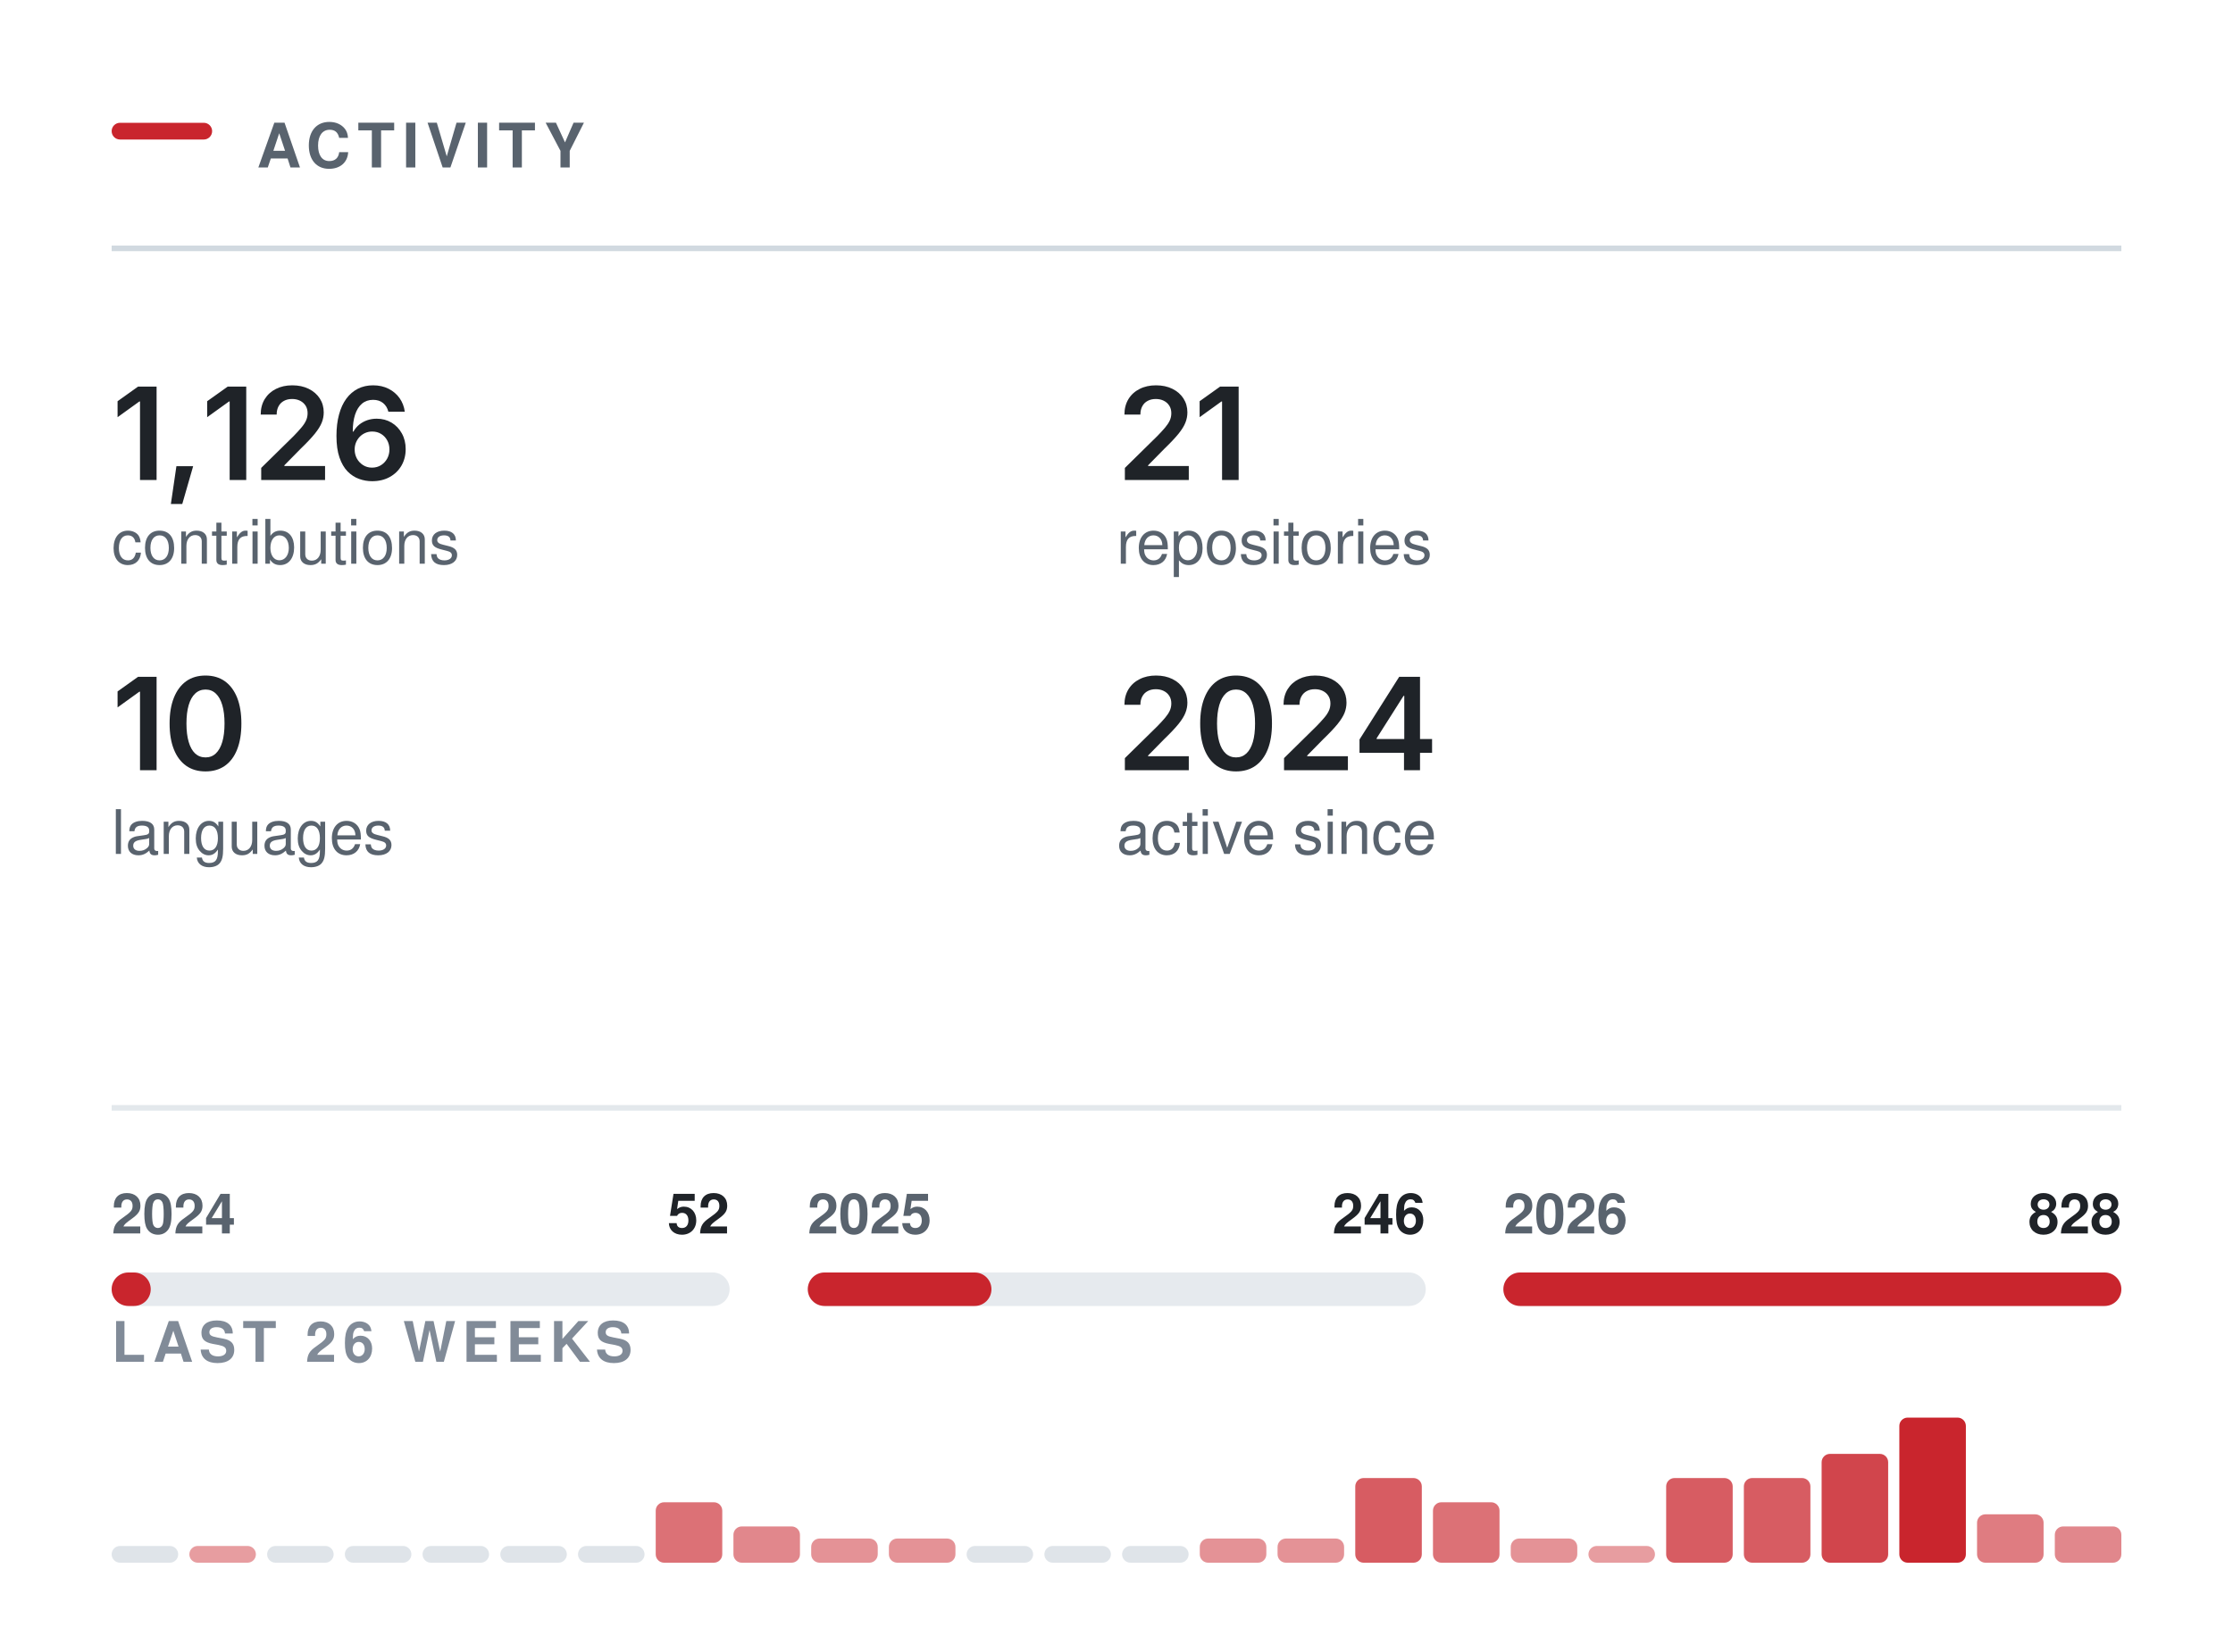
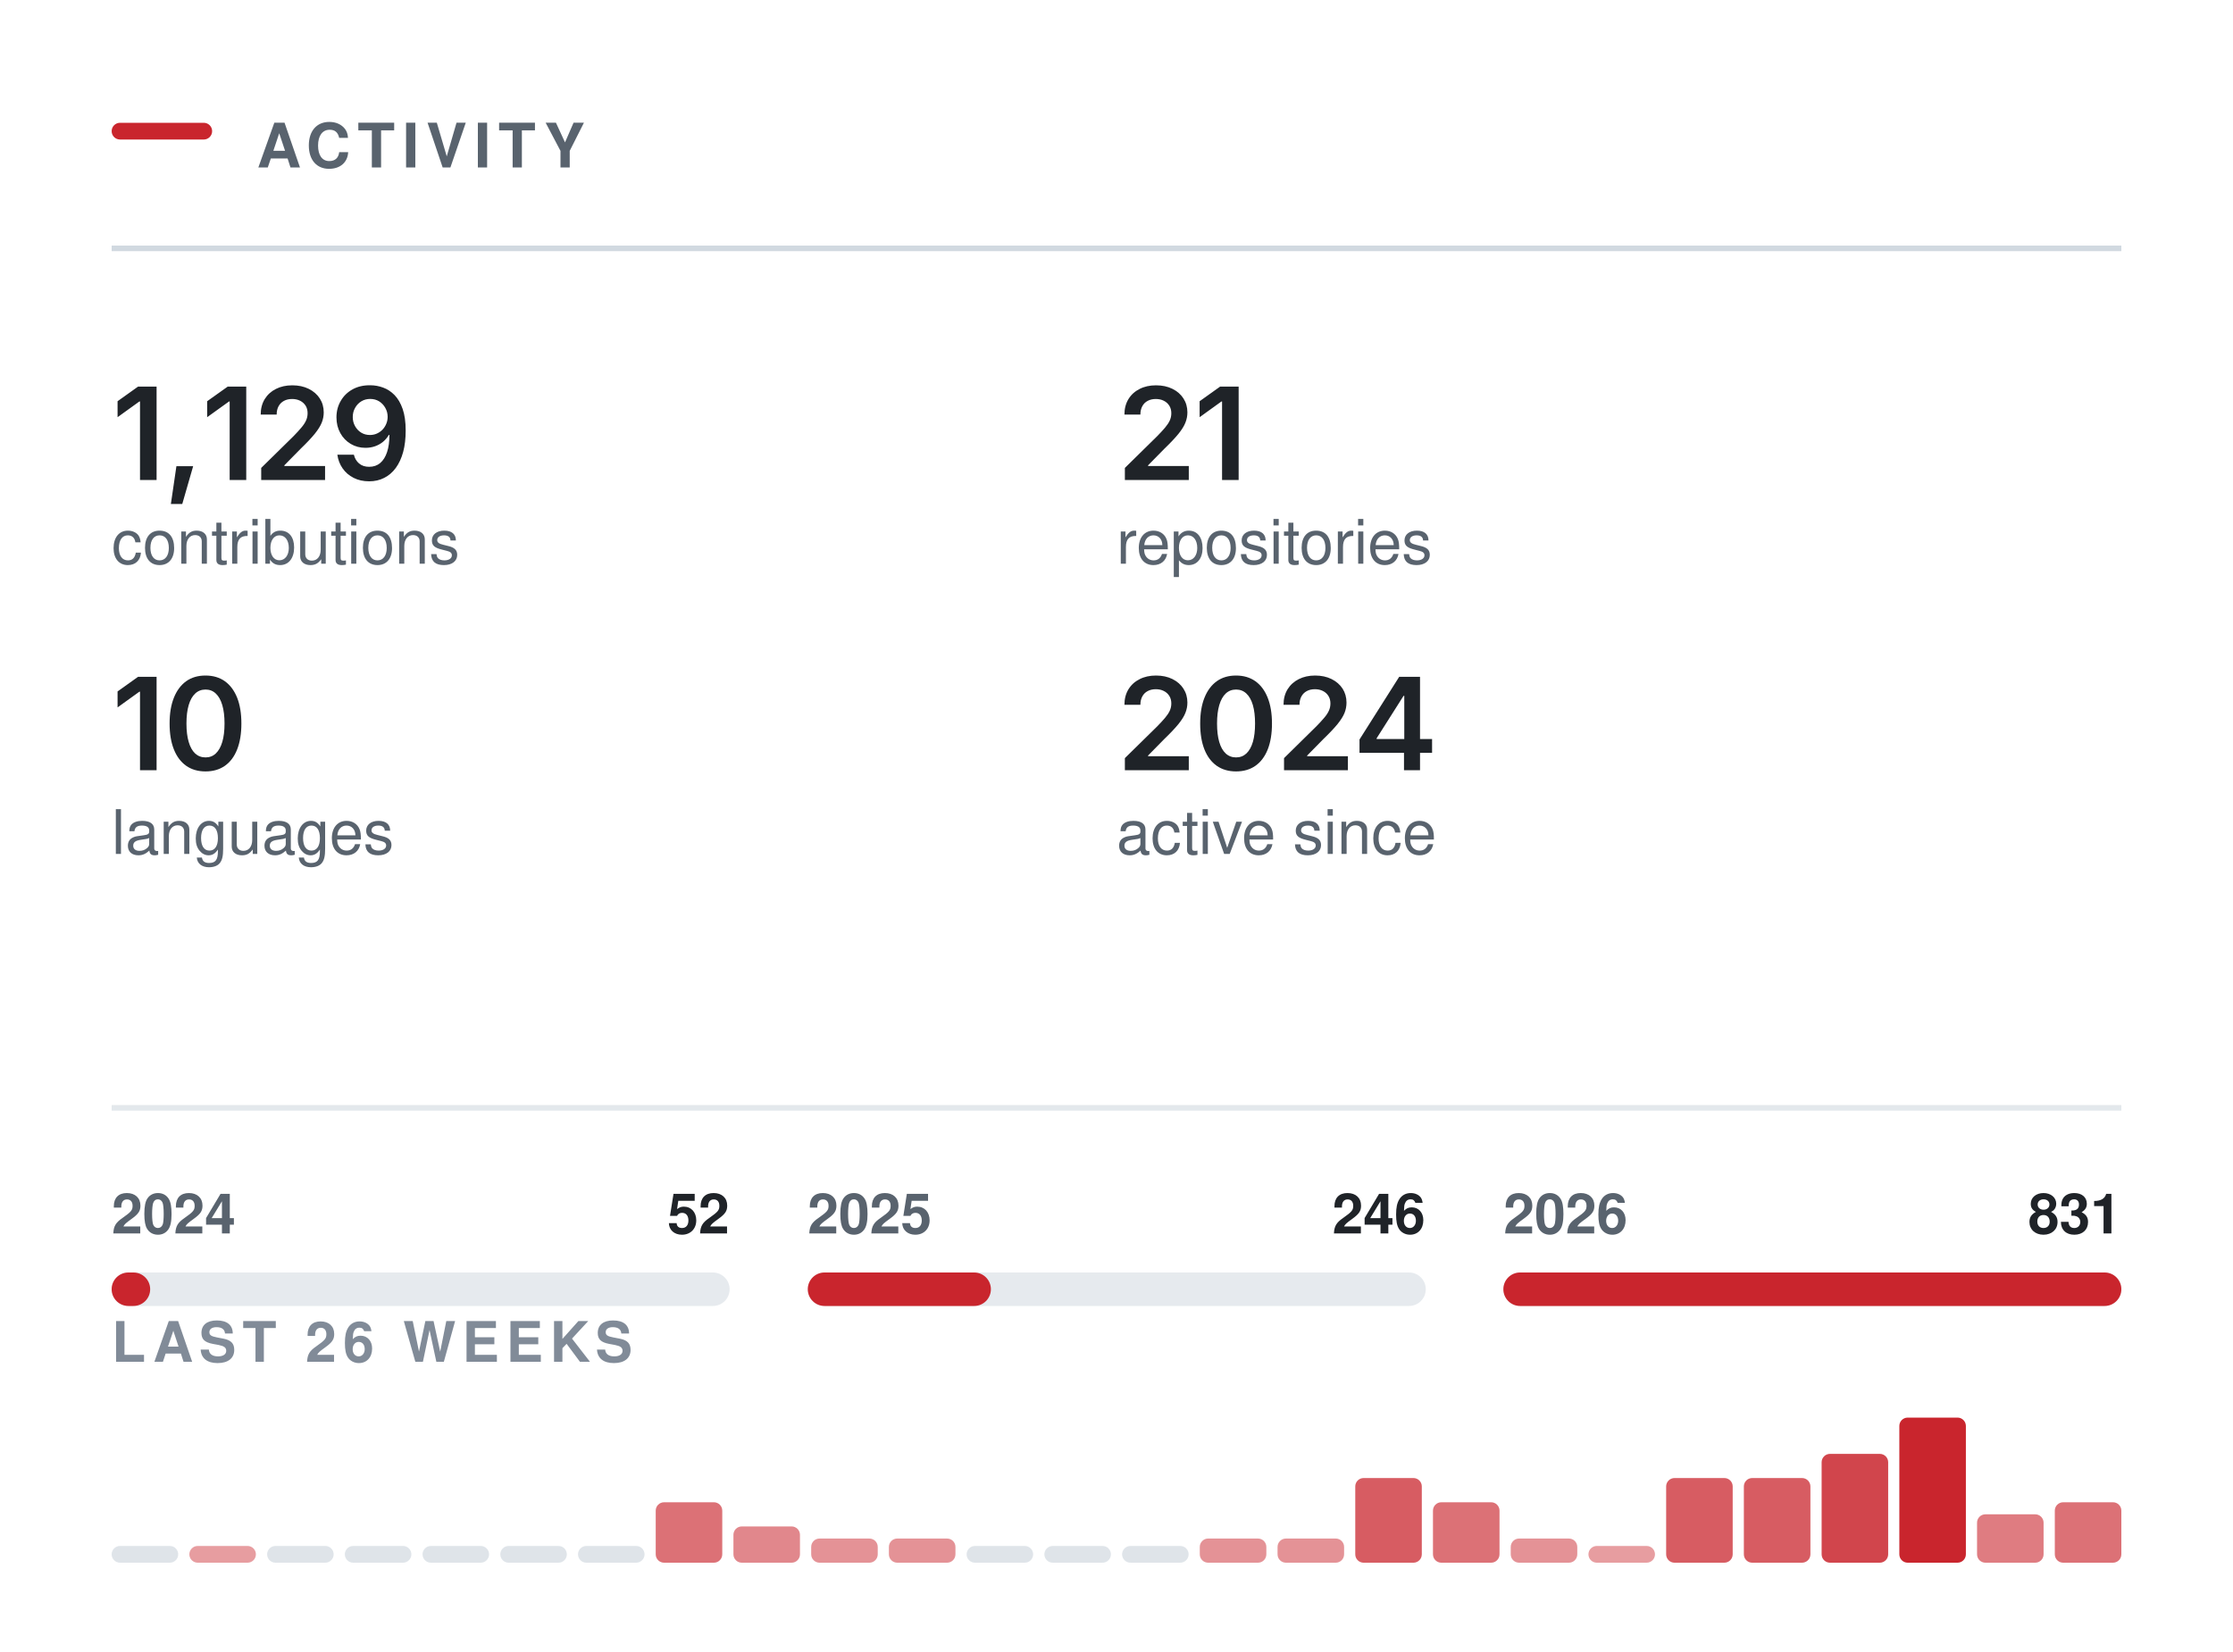
<svg xmlns="http://www.w3.org/2000/svg" width="400" height="296" viewBox="0 0 400 296" role="img" aria-labelledby="t" fill="none">
  <rect x="20.00" y="22.00" width="18" height="3" rx="1.5" fill="#C9252D" />
  <text x="46.00" y="30.00" font-family="-apple-system,BlinkMacSystemFont,&quot;Segoe UI&quot;,Helvetica,Arial,&quot;Apple Color Emoji&quot;,&quot;Segoe UI Emoji&quot;,sans-serif" font-size="11" font-weight="600" fill="#59636e" letter-spacing="1.3">ACTIVITY</text>
  <line x1="20.00" y1="44.5" x2="380.00" y2="44.5" stroke="#d1d9e0" stroke-width="1" />
  <g transform="translate(20.00,86.00)">
-     <path d="M8.05 -16.73V0H5.08V-14.06H4.96L1.06 -11.25V-14.11L4.73 -16.73Z M10.61 4.3 11.6 -2.47H14.6L12.65 4.3Z M24.11 -16.73V0H21.14V-14.06H21.02L17.11 -11.25V-14.11L20.79 -16.73Z M26.79 0V-2.16L32.6 -7.87Q33.42 -8.71 33.97 -9.37Q34.53 -10.02 34.81 -10.63Q35.1 -11.24 35.1 -11.96Q35.1 -12.75 34.74 -13.32Q34.37 -13.89 33.75 -14.2Q33.12 -14.51 32.33 -14.51Q31.48 -14.51 30.86 -14.17Q30.24 -13.84 29.9 -13.21Q29.56 -12.59 29.56 -11.72H26.7Q26.7 -13.31 27.42 -14.49Q28.15 -15.67 29.42 -16.31Q30.7 -16.96 32.36 -16.96Q34.03 -16.96 35.3 -16.33Q36.57 -15.7 37.28 -14.61Q37.99 -13.51 37.99 -12.11Q37.99 -11.17 37.64 -10.29Q37.29 -9.4 36.39 -8.28Q35.49 -7.17 33.85 -5.59L30.94 -2.63V-2.5H38.23V0Z M46.65 0.22Q45.46 0.22 44.32 -0.19Q43.18 -0.6 42.26 -1.53Q41.35 -2.47 40.81 -4.03Q40.27 -5.58 40.27 -7.88Q40.27 -10.04 40.73 -11.72Q41.18 -13.4 42.04 -14.57Q42.9 -15.73 44.11 -16.35Q45.33 -16.96 46.83 -16.96Q48.39 -16.96 49.61 -16.34Q50.83 -15.72 51.58 -14.66Q52.33 -13.59 52.51 -12.23H49.57Q49.33 -13.2 48.63 -13.78Q47.92 -14.36 46.83 -14.36Q45.66 -14.36 44.85 -13.68Q44.03 -12.99 43.61 -11.72Q43.19 -10.44 43.19 -8.67H43.31Q43.72 -9.4 44.35 -9.92Q44.99 -10.43 45.79 -10.71Q46.59 -10.98 47.48 -10.98Q48.95 -10.98 50.13 -10.28Q51.3 -9.58 51.98 -8.35Q52.67 -7.12 52.67 -5.53Q52.67 -3.89 51.92 -2.58Q51.17 -1.28 49.81 -0.53Q48.46 0.22 46.65 0.22ZM46.64 -2.21Q47.53 -2.21 48.23 -2.64Q48.94 -3.08 49.35 -3.82Q49.76 -4.56 49.76 -5.47Q49.76 -6.37 49.36 -7.1Q48.96 -7.83 48.27 -8.25Q47.57 -8.68 46.67 -8.68Q46.01 -8.68 45.44 -8.43Q44.86 -8.18 44.43 -7.73Q44 -7.28 43.76 -6.69Q43.53 -6.11 43.53 -5.46Q43.53 -4.58 43.93 -3.84Q44.34 -3.1 45.04 -2.66Q45.75 -2.21 46.64 -2.21Z" fill="#1f2328" />
+     <path d="M8.05 -16.73V0H5.08V-14.06H4.96L1.06 -11.25V-14.11L4.73 -16.73Z M10.61 4.3 11.6 -2.47H14.6L12.65 4.3Z M24.11 -16.73V0H21.14V-14.06H21.02L17.11 -11.25V-14.11L20.79 -16.73Z M26.79 0V-2.16L32.6 -7.87Q33.42 -8.71 33.97 -9.37Q34.53 -10.02 34.81 -10.63Q35.1 -11.24 35.1 -11.96Q35.1 -12.75 34.74 -13.32Q34.37 -13.89 33.75 -14.2Q33.12 -14.51 32.33 -14.51Q31.48 -14.51 30.86 -14.17Q30.24 -13.84 29.9 -13.21Q29.56 -12.59 29.56 -11.72H26.7Q26.7 -13.31 27.42 -14.49Q28.15 -15.67 29.42 -16.31Q30.7 -16.96 32.36 -16.96Q34.03 -16.96 35.3 -16.33Q36.57 -15.7 37.28 -14.61Q37.99 -13.51 37.99 -12.11Q37.99 -11.17 37.64 -10.29Q37.29 -9.4 36.39 -8.28Q35.49 -7.17 33.85 -5.59L30.94 -2.63V-2.5H38.23V0Z M46.13 0.24Q44.56 0.24 43.34 -0.38Q42.12 -1 41.37 -2.08Q40.62 -3.16 40.43 -4.53H43.39Q43.62 -3.56 44.32 -2.96Q45.02 -2.36 46.13 -2.36Q47.3 -2.36 48.11 -3.04Q48.92 -3.73 49.34 -5.01Q49.76 -6.29 49.76 -8.07H49.65Q49.24 -7.36 48.61 -6.84Q47.98 -6.32 47.18 -6.04Q46.38 -5.76 45.47 -5.76Q44.01 -5.76 42.83 -6.46Q41.64 -7.17 40.96 -8.4Q40.27 -9.64 40.27 -11.21Q40.27 -12.86 41.04 -14.17Q41.8 -15.49 43.16 -16.24Q44.52 -16.99 46.32 -16.97Q47.52 -16.97 48.64 -16.55Q49.77 -16.14 50.68 -15.21Q51.59 -14.27 52.13 -12.72Q52.67 -11.16 52.67 -8.86Q52.67 -6.7 52.22 -5.02Q51.76 -3.34 50.9 -2.16Q50.04 -0.99 48.83 -0.38Q47.63 0.24 46.13 0.24ZM46.27 -8.06Q46.94 -8.06 47.52 -8.32Q48.1 -8.58 48.53 -9.03Q48.95 -9.48 49.19 -10.06Q49.44 -10.65 49.44 -11.31Q49.44 -12.17 49.03 -12.9Q48.63 -13.63 47.93 -14.08Q47.22 -14.52 46.31 -14.52Q45.43 -14.52 44.72 -14.09Q44.02 -13.66 43.61 -12.92Q43.19 -12.19 43.19 -11.28Q43.19 -10.38 43.6 -9.65Q44 -8.92 44.69 -8.49Q45.38 -8.06 46.27 -8.06Z" fill="#1f2328" />
  </g>
  <text x="20.00" y="101.00" font-family="-apple-system,BlinkMacSystemFont,&quot;Segoe UI&quot;,Helvetica,Arial,&quot;Apple Color Emoji&quot;,&quot;Segoe UI Emoji&quot;,sans-serif" font-size="11" font-weight="400" fill="#59636e">contributions</text>
  <g transform="translate(200.00,86.00)">
    <path d="M1.5 0V-2.16L7.31 -7.87Q8.13 -8.71 8.69 -9.37Q9.24 -10.02 9.53 -10.63Q9.82 -11.24 9.82 -11.96Q9.82 -12.75 9.45 -13.32Q9.09 -13.89 8.46 -14.2Q7.84 -14.51 7.04 -14.51Q6.2 -14.51 5.58 -14.17Q4.95 -13.84 4.62 -13.21Q4.28 -12.59 4.28 -11.72H1.42Q1.42 -13.31 2.14 -14.49Q2.86 -15.67 4.14 -16.31Q5.41 -16.96 7.08 -16.96Q8.75 -16.96 10.02 -16.33Q11.29 -15.7 11.99 -14.61Q12.7 -13.51 12.7 -12.11Q12.7 -11.17 12.35 -10.29Q12.01 -9.4 11.11 -8.28Q10.21 -7.17 8.57 -5.59L5.66 -2.63V-2.5H12.95V0Z M21.88 -16.73V0H18.91V-14.06H18.79L14.89 -11.25V-14.11L18.56 -16.73Z" fill="#1f2328" />
  </g>
  <text x="200.00" y="101.00" font-family="-apple-system,BlinkMacSystemFont,&quot;Segoe UI&quot;,Helvetica,Arial,&quot;Apple Color Emoji&quot;,&quot;Segoe UI Emoji&quot;,sans-serif" font-size="11" font-weight="400" fill="#59636e">repositories</text>
  <g transform="translate(20.00,138.00)">
    <path d="M8.05 -16.73V0H5.08V-14.06H4.96L1.06 -11.25V-14.11L4.73 -16.73Z M16.81 0.22Q14.78 0.22 13.35 -0.79Q11.91 -1.81 11.15 -3.72Q10.38 -5.64 10.38 -8.36Q10.38 -11.07 11.15 -12.99Q11.92 -14.91 13.35 -15.94Q14.78 -16.96 16.81 -16.96Q18.84 -16.96 20.28 -15.94Q21.71 -14.91 22.48 -12.99Q23.24 -11.07 23.24 -8.36Q23.24 -5.64 22.48 -3.72Q21.73 -1.81 20.29 -0.79Q18.85 0.22 16.81 0.22ZM16.82 -2.29Q17.91 -2.29 18.66 -3Q19.42 -3.72 19.82 -5.07Q20.22 -6.42 20.22 -8.36Q20.22 -10.3 19.82 -11.66Q19.42 -13.02 18.66 -13.73Q17.91 -14.45 16.82 -14.45Q15.72 -14.45 14.96 -13.73Q14.2 -13.02 13.8 -11.66Q13.4 -10.3 13.4 -8.36Q13.4 -6.42 13.8 -5.07Q14.19 -3.72 14.95 -3Q15.72 -2.29 16.82 -2.29Z" fill="#1f2328" />
  </g>
  <text x="20.00" y="153.00" font-family="-apple-system,BlinkMacSystemFont,&quot;Segoe UI&quot;,Helvetica,Arial,&quot;Apple Color Emoji&quot;,&quot;Segoe UI Emoji&quot;,sans-serif" font-size="11" font-weight="400" fill="#59636e">languages</text>
  <g transform="translate(200.00,138.00)">
    <path d="M1.5 0V-2.16L7.31 -7.87Q8.13 -8.71 8.69 -9.37Q9.24 -10.02 9.53 -10.63Q9.82 -11.24 9.82 -11.96Q9.82 -12.75 9.45 -13.32Q9.09 -13.89 8.46 -14.2Q7.84 -14.51 7.04 -14.51Q6.2 -14.51 5.58 -14.17Q4.95 -13.84 4.62 -13.21Q4.28 -12.59 4.28 -11.72H1.42Q1.42 -13.31 2.14 -14.49Q2.86 -15.67 4.14 -16.31Q5.41 -16.96 7.08 -16.96Q8.75 -16.96 10.02 -16.33Q11.29 -15.7 11.99 -14.61Q12.7 -13.51 12.7 -12.11Q12.7 -11.17 12.35 -10.29Q12.01 -9.4 11.11 -8.28Q10.21 -7.17 8.57 -5.59L5.66 -2.63V-2.5H12.95V0Z M21.41 0.22Q19.39 0.22 17.95 -0.79Q16.51 -1.81 15.75 -3.72Q14.99 -5.64 14.99 -8.36Q14.99 -11.07 15.76 -12.99Q16.53 -14.91 17.96 -15.94Q19.39 -16.96 21.41 -16.96Q23.44 -16.96 24.88 -15.94Q26.32 -14.91 27.08 -12.99Q27.85 -11.07 27.85 -8.36Q27.85 -5.64 27.09 -3.72Q26.33 -1.81 24.89 -0.79Q23.45 0.22 21.41 0.22ZM21.42 -2.29Q22.51 -2.29 23.27 -3Q24.03 -3.72 24.43 -5.07Q24.82 -6.42 24.82 -8.36Q24.82 -10.3 24.43 -11.66Q24.03 -13.02 23.27 -13.73Q22.51 -14.45 21.42 -14.45Q20.32 -14.45 19.56 -13.73Q18.81 -13.02 18.41 -11.66Q18.01 -10.3 18.01 -8.36Q18.01 -6.42 18.4 -5.07Q18.79 -3.72 19.56 -3Q20.32 -2.29 21.42 -2.29Z M30.01 0V-2.16L35.81 -7.87Q36.63 -8.71 37.19 -9.37Q37.75 -10.02 38.03 -10.63Q38.32 -11.24 38.32 -11.96Q38.32 -12.75 37.95 -13.32Q37.59 -13.89 36.96 -14.2Q36.34 -14.51 35.54 -14.51Q34.7 -14.51 34.08 -14.17Q33.46 -13.84 33.12 -13.21Q32.78 -12.59 32.78 -11.72H29.92Q29.92 -13.31 30.64 -14.49Q31.37 -15.67 32.64 -16.31Q33.92 -16.96 35.58 -16.96Q37.25 -16.96 38.52 -16.33Q39.79 -15.7 40.5 -14.61Q41.2 -13.51 41.2 -12.11Q41.2 -11.17 40.86 -10.29Q40.51 -9.4 39.61 -8.28Q38.71 -7.17 37.07 -5.59L34.16 -2.63V-2.5H41.45V0Z M43.53 -3.11V-5.5L50.64 -16.73H52.62V-13.32H51.42L46.6 -5.72V-5.58H56.53V-3.11ZM51.5 0V-3.83L51.55 -4.92V-16.73H54.37V0Z" fill="#1f2328" />
  </g>
  <text x="200.00" y="153.00" font-family="-apple-system,BlinkMacSystemFont,&quot;Segoe UI&quot;,Helvetica,Arial,&quot;Apple Color Emoji&quot;,&quot;Segoe UI Emoji&quot;,sans-serif" font-size="11" font-weight="400" fill="#59636e">active since</text>
  <line x1="20.00" y1="198.5" x2="380.00" y2="198.5" stroke="#d1d9e0" stroke-width="1" opacity="0.6" />
  <rect x="20.0" y="228" width="110.7" height="6" rx="3" fill="#d1d9e0" opacity="0.55" />
-   <rect x="20.0" y="228" width="7.0" height="6" rx="3" fill="#C9252D" />
+   <rect x="20.0" y="228" width="6.9" height="6" rx="3" fill="#C9252D" />
  <text x="20.00" y="221.00" font-family="-apple-system,BlinkMacSystemFont,&quot;Segoe UI&quot;,Helvetica,Arial,&quot;Apple Color Emoji&quot;,&quot;Segoe UI Emoji&quot;,sans-serif" font-size="10" font-weight="600" fill="#59636e">2024</text>
  <text x="130.67" y="221.00" font-family="-apple-system,BlinkMacSystemFont,&quot;Segoe UI&quot;,Helvetica,Arial,&quot;Apple Color Emoji&quot;,&quot;Segoe UI Emoji&quot;,sans-serif" font-size="10" font-weight="600" fill="#1f2328" text-anchor="end">52</text>
  <rect x="144.7" y="228" width="110.7" height="6" rx="3" fill="#d1d9e0" opacity="0.55" />
-   <rect x="144.7" y="228" width="32.9" height="6" rx="3" fill="#C9252D" />
+   <rect x="144.7" y="228" width="32.8" height="6" rx="3" fill="#C9252D" />
  <text x="144.67" y="221.00" font-family="-apple-system,BlinkMacSystemFont,&quot;Segoe UI&quot;,Helvetica,Arial,&quot;Apple Color Emoji&quot;,&quot;Segoe UI Emoji&quot;,sans-serif" font-size="10" font-weight="600" fill="#59636e">2025</text>
  <text x="255.33" y="221.00" font-family="-apple-system,BlinkMacSystemFont,&quot;Segoe UI&quot;,Helvetica,Arial,&quot;Apple Color Emoji&quot;,&quot;Segoe UI Emoji&quot;,sans-serif" font-size="10" font-weight="600" fill="#1f2328" text-anchor="end">246</text>
  <rect x="269.3" y="228" width="110.7" height="6" rx="3" fill="#d1d9e0" opacity="0.55" />
  <rect x="269.3" y="228" width="110.7" height="6" rx="3" fill="#C9252D" />
  <text x="269.33" y="221.00" font-family="-apple-system,BlinkMacSystemFont,&quot;Segoe UI&quot;,Helvetica,Arial,&quot;Apple Color Emoji&quot;,&quot;Segoe UI Emoji&quot;,sans-serif" font-size="10" font-weight="600" fill="#59636e">2026</text>
-   <text x="380.00" y="221.00" font-family="-apple-system,BlinkMacSystemFont,&quot;Segoe UI&quot;,Helvetica,Arial,&quot;Apple Color Emoji&quot;,&quot;Segoe UI Emoji&quot;,sans-serif" font-size="10" font-weight="600" fill="#1f2328" text-anchor="end">828</text>
+   <text x="380.00" y="221.00" font-family="-apple-system,BlinkMacSystemFont,&quot;Segoe UI&quot;,Helvetica,Arial,&quot;Apple Color Emoji&quot;,&quot;Segoe UI Emoji&quot;,sans-serif" font-size="10" font-weight="600" fill="#1f2328" text-anchor="end">831</text>
  <text x="20.00" y="244.00" font-family="-apple-system,BlinkMacSystemFont,&quot;Segoe UI&quot;,Helvetica,Arial,&quot;Apple Color Emoji&quot;,&quot;Segoe UI Emoji&quot;,sans-serif" font-size="10" font-weight="600" fill="#818b98" letter-spacing="1.2">LAST 26 WEEKS</text>
  <rect x="20.00" y="277.00" width="11.92" height="3" rx="1.5" fill="#d1d9e0" opacity="0.7" />
  <rect x="33.92" y="277.00" width="11.92" height="3.00" rx="1.5" fill="#C9252D" opacity="0.45" />
  <rect x="47.85" y="277.00" width="11.92" height="3" rx="1.5" fill="#d1d9e0" opacity="0.7" />
  <rect x="61.77" y="277.00" width="11.92" height="3" rx="1.5" fill="#d1d9e0" opacity="0.7" />
  <rect x="75.69" y="277.00" width="11.92" height="3" rx="1.5" fill="#d1d9e0" opacity="0.7" />
  <rect x="89.62" y="277.00" width="11.92" height="3" rx="1.5" fill="#d1d9e0" opacity="0.7" />
  <rect x="103.54" y="277.00" width="11.92" height="3" rx="1.5" fill="#d1d9e0" opacity="0.7" />
  <rect x="117.46" y="269.17" width="11.92" height="10.83" rx="1.5" fill="#C9252D" opacity="0.65" />
  <rect x="131.38" y="273.50" width="11.92" height="6.50" rx="1.5" fill="#C9252D" opacity="0.55" />
  <rect x="145.31" y="275.67" width="11.92" height="4.33" rx="1.5" fill="#C9252D" opacity="0.50" />
  <rect x="159.23" y="275.67" width="11.92" height="4.33" rx="1.5" fill="#C9252D" opacity="0.50" />
  <rect x="173.15" y="277.00" width="11.92" height="3" rx="1.5" fill="#d1d9e0" opacity="0.7" />
  <rect x="187.08" y="277.00" width="11.92" height="3" rx="1.5" fill="#d1d9e0" opacity="0.7" />
  <rect x="201.00" y="277.00" width="11.92" height="3" rx="1.5" fill="#d1d9e0" opacity="0.7" />
  <rect x="214.92" y="275.67" width="11.92" height="4.33" rx="1.5" fill="#C9252D" opacity="0.50" />
  <rect x="228.85" y="275.67" width="11.92" height="4.33" rx="1.5" fill="#C9252D" opacity="0.50" />
  <rect x="242.77" y="264.83" width="11.92" height="15.17" rx="1.5" fill="#C9252D" opacity="0.75" />
  <rect x="256.69" y="269.17" width="11.92" height="10.83" rx="1.5" fill="#C9252D" opacity="0.65" />
  <rect x="270.62" y="275.67" width="11.92" height="4.33" rx="1.5" fill="#C9252D" opacity="0.50" />
  <rect x="284.54" y="277.00" width="11.92" height="3.00" rx="1.5" fill="#C9252D" opacity="0.45" />
  <rect x="298.46" y="264.83" width="11.92" height="15.17" rx="1.5" fill="#C9252D" opacity="0.75" />
  <rect x="312.38" y="264.83" width="11.92" height="15.17" rx="1.5" fill="#C9252D" opacity="0.75" />
  <rect x="326.31" y="260.50" width="11.92" height="19.50" rx="1.5" fill="#C9252D" opacity="0.85" />
  <rect x="340.23" y="254.00" width="11.92" height="26.00" rx="1.5" fill="#C9252D" opacity="1.00" />
  <rect x="354.15" y="271.33" width="11.92" height="8.67" rx="1.5" fill="#C9252D" opacity="0.60" />
-   <rect x="368.08" y="273.50" width="11.92" height="6.50" rx="1.5" fill="#C9252D" opacity="0.55" />
+   <rect x="368.08" y="269.17" width="11.92" height="10.83" rx="1.5" fill="#C9252D" opacity="0.65" />
</svg>
